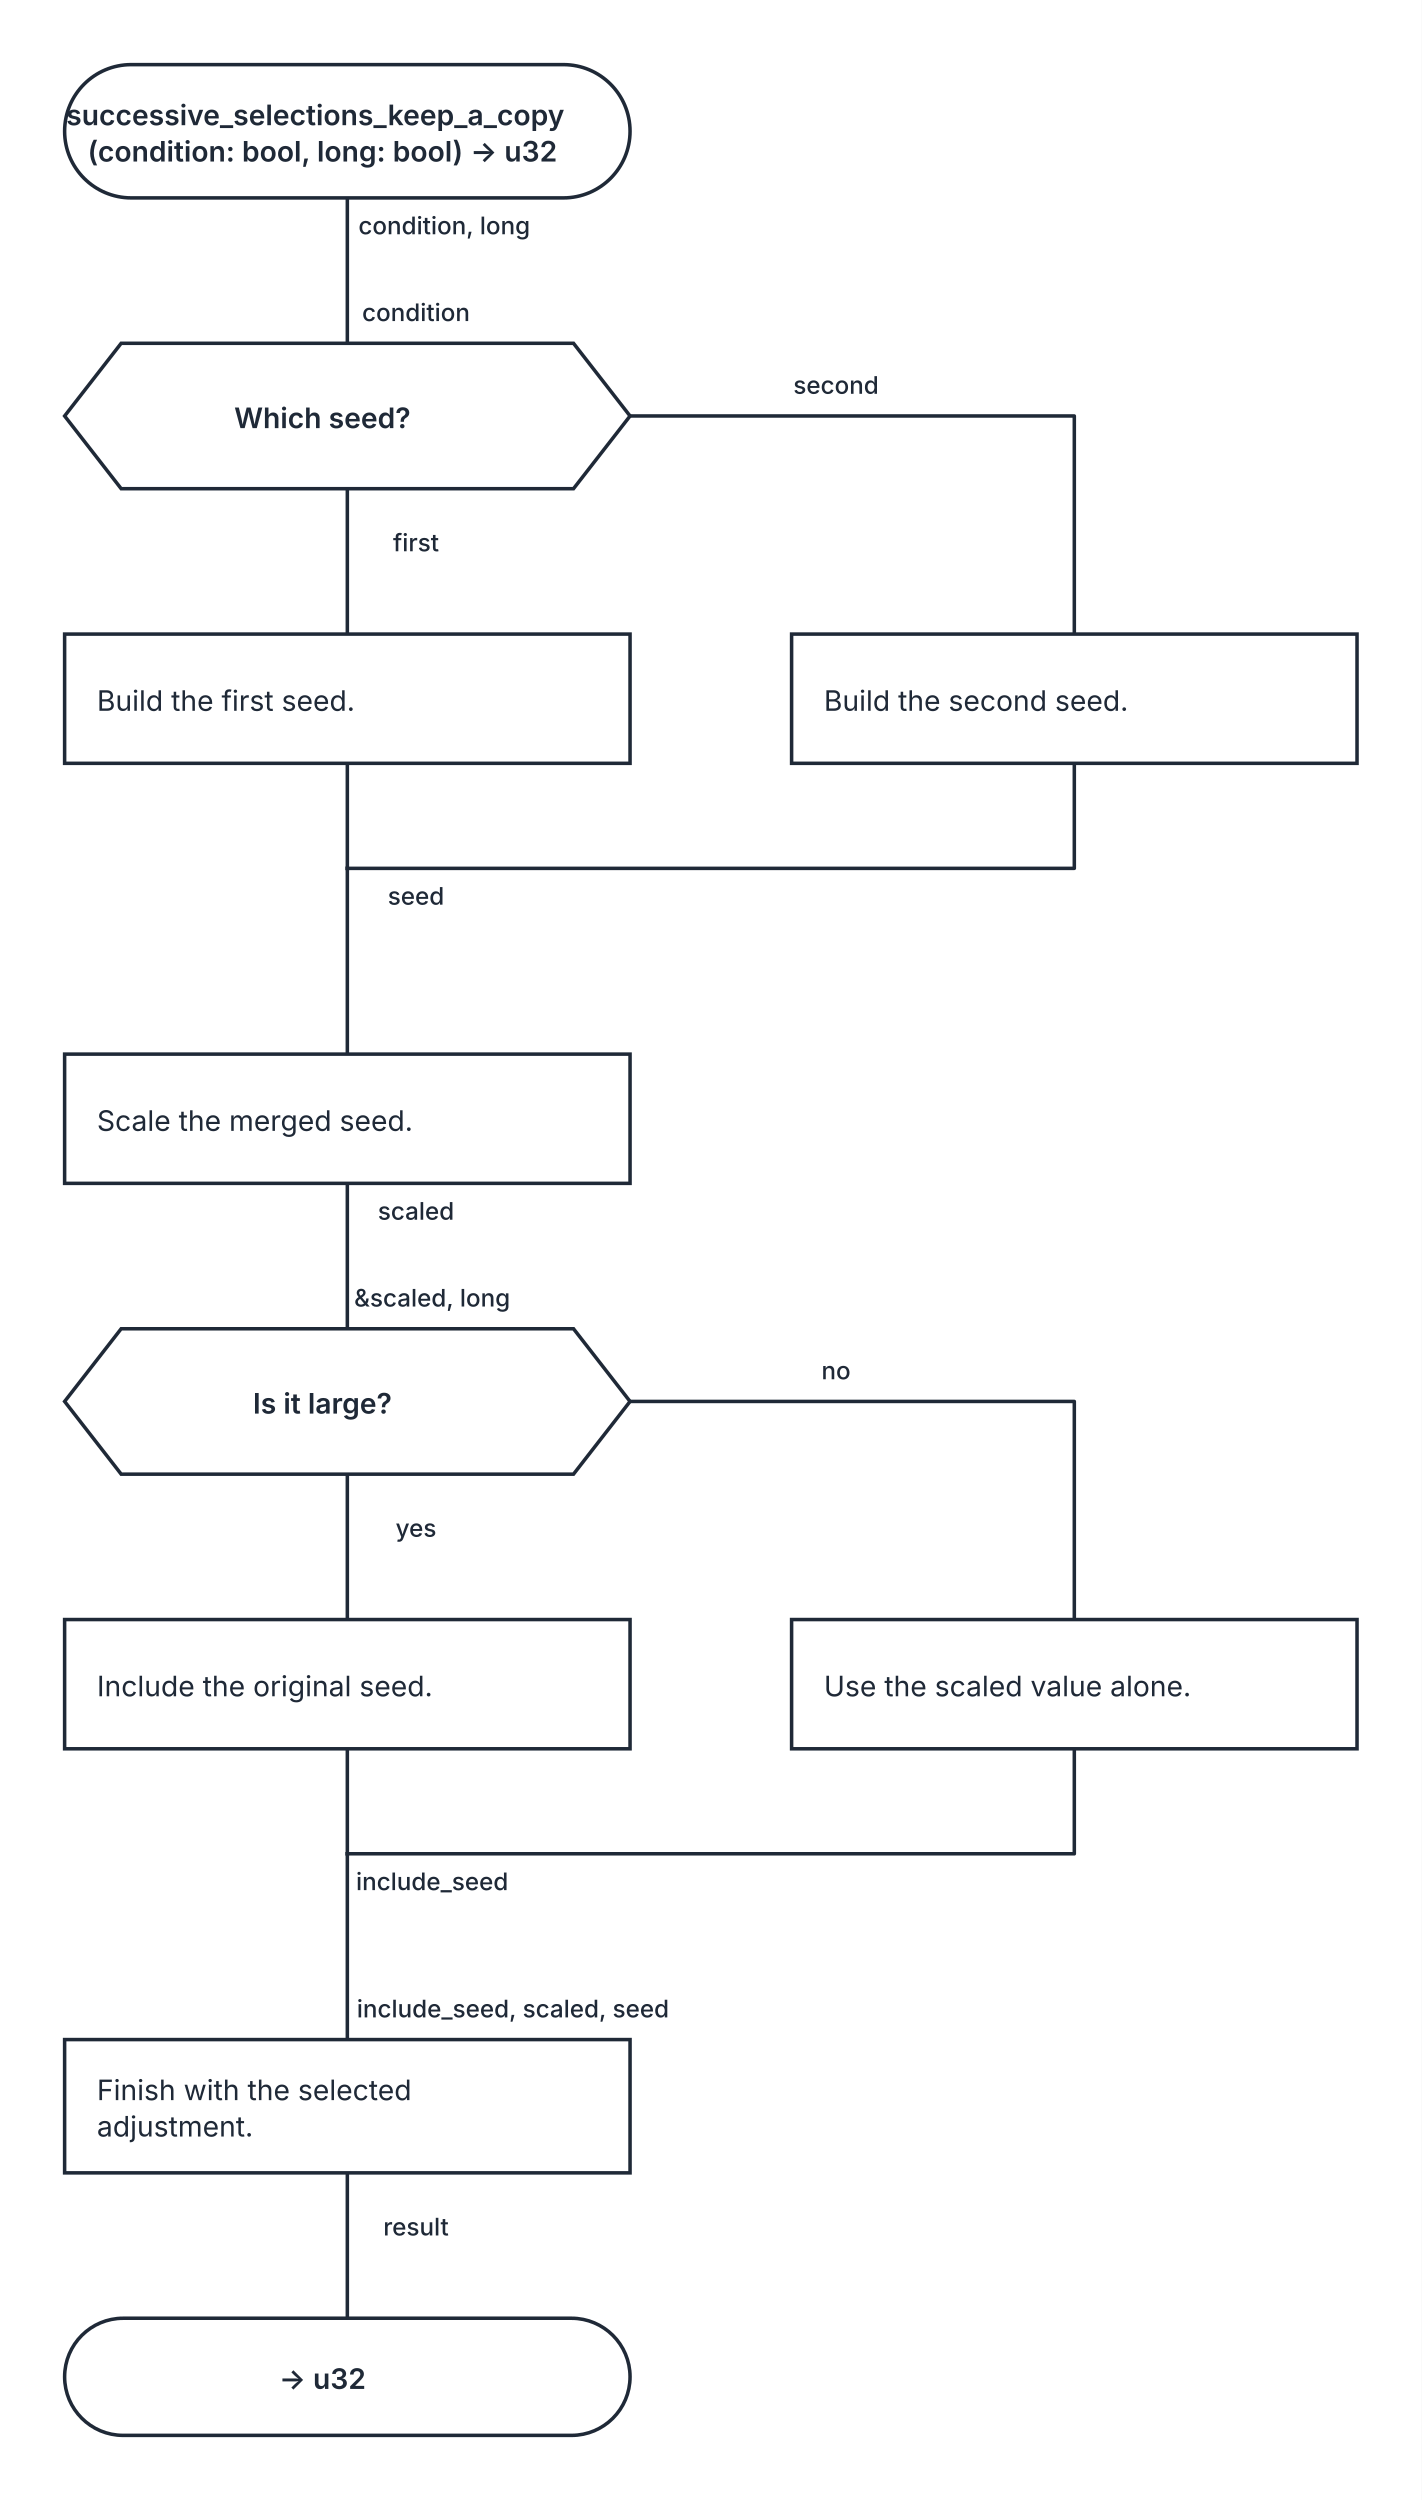
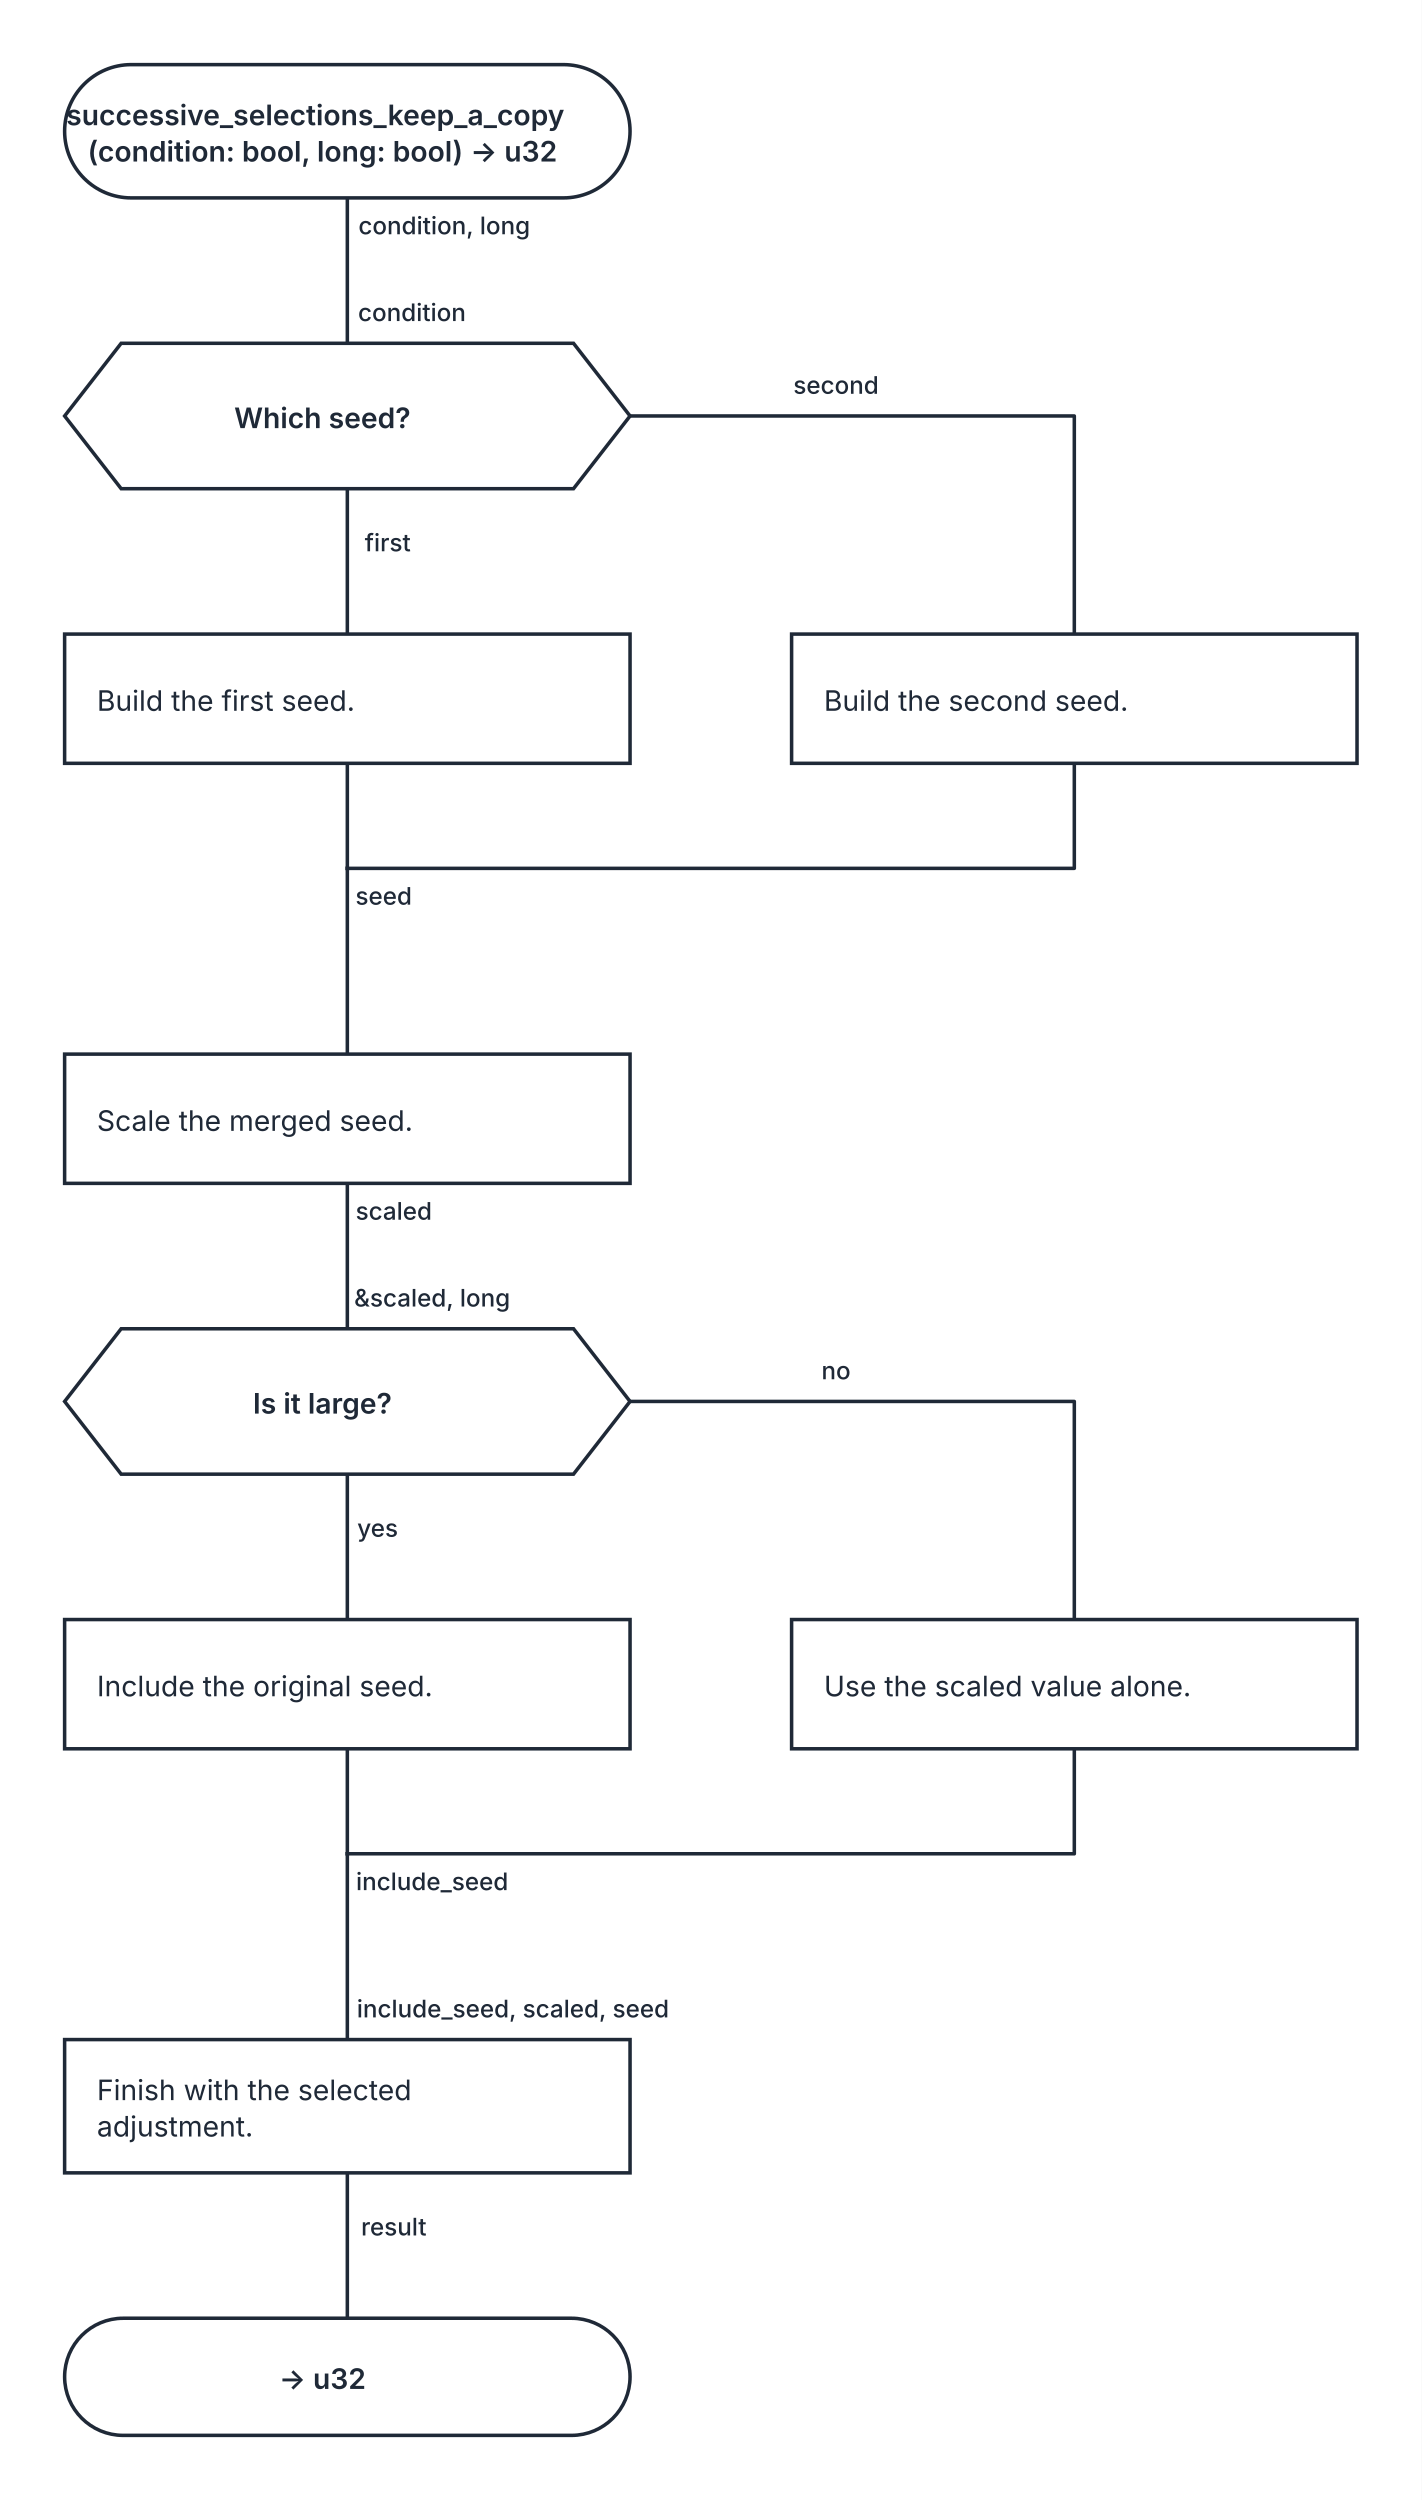
<svg xmlns="http://www.w3.org/2000/svg" width="704" height="1238" viewBox="0 0 704 1238" role="img" aria-labelledby="kaalang-title" aria-describedby="kaalang-description">
  <defs>
    <style>
      svg { color: #1f2937; font-family: Inter, ui-sans-serif, system-ui, -apple-system, BlinkMacSystemFont, "Segoe UI", sans-serif; text-rendering: optimizeLegibility; }
      .connection { fill: none; stroke: currentColor; stroke-width: 1.75; stroke-linecap: square; stroke-linejoin: round; }
      .connection-label { fill: currentColor; font-size: 12px; font-weight: 500; paint-order: stroke; stroke: #ffffff; stroke-width: 5px; stroke-linejoin: round; text-anchor: middle; }
      .node-shape { fill: #ffffff; stroke: currentColor; stroke-width: 1.75; }
      .label { fill: currentColor; font-size: 14px; text-anchor: middle; }
      .start .label, .question .label, .select .label, .case .label, .end .label { font-weight: 600; }
      .action .label { font-weight: 400; text-anchor: start; }
    </style>
  </defs>
  <rect width="100%" height="100%" fill="#ffffff" />
  <g class="connections">
    <path class="connection" d="M 172 98 L 172 170" />
    <path class="connection" d="M 172 242 L 172 314" />
    <path class="connection" d="M 312 206 L 532 206 L 532 314" />
    <path class="connection" d="M 172 378 L 172 430" />
    <path class="connection" d="M 532 378 L 532 430 L 172 430" />
    <path class="connection" d="M 172 586 L 172 658" />
    <path class="connection" d="M 172 730 L 172 802" />
    <path class="connection" d="M 312 694 L 532 694 L 532 802" />
    <path class="connection" d="M 172 866 L 172 918" />
    <path class="connection" d="M 532 866 L 532 918 L 172 918" />
    <path class="connection" d="M 172 1076 L 172 1148" />
    <path class="connection" d="M 172 430 L 172 522" />
    <path class="connection" d="M 172 918 L 172 1010" />
-     <text class="connection-label" x="214" y="448" xml:space="preserve">
-       <tspan x="214" dy="0">seed</tspan>
+     <text class="connection-label" x="198" y="448" xml:space="preserve">
+       <tspan x="198" dy="0">seed</tspan>
    </text>
    <text class="connection-label" x="222" y="936" xml:space="preserve">
      <tspan x="222" dy="0">include_seed</tspan>
    </text>
-     <text class="connection-label" x="214" y="273" xml:space="preserve">
-       <tspan x="214" dy="0">first</tspan>
+     <text class="connection-label" x="200" y="273" xml:space="preserve">
+       <tspan x="200" dy="0">first</tspan>
    </text>
    <text class="connection-label" x="422" y="195" xml:space="preserve">
      <tspan x="422" dy="0">second</tspan>
    </text>
-     <text class="connection-label" x="214" y="761" xml:space="preserve">
-       <tspan x="214" dy="0">yes</tspan>
+     <text class="connection-label" x="195" y="761" xml:space="preserve">
+       <tspan x="195" dy="0">yes</tspan>
    </text>
    <text class="connection-label" x="422" y="683" xml:space="preserve">
      <tspan x="422" dy="0">no</tspan>
    </text>
-     <text class="connection-label" x="214" y="1107" xml:space="preserve">
-       <tspan x="214" dy="0">result</tspan>
+     <text class="connection-label" x="203" y="1107" xml:space="preserve">
+       <tspan x="203" dy="0">result</tspan>
    </text>
    <text class="connection-label" x="228" y="116" xml:space="preserve">
      <tspan x="228" dy="0">condition, long</tspan>
    </text>
-     <text class="connection-label" x="214" y="604" xml:space="preserve">
-       <tspan x="214" dy="0">scaled</tspan>
+     <text class="connection-label" x="203" y="604" xml:space="preserve">
+       <tspan x="203" dy="0">scaled</tspan>
    </text>
-     <text class="connection-label" x="214" y="159" xml:space="preserve">
-       <tspan x="214" dy="0">condition</tspan>
+     <text class="connection-label" x="212" y="159" xml:space="preserve">
+       <tspan x="212" dy="0">condition</tspan>
    </text>
    <text class="connection-label" x="222" y="647" xml:space="preserve">
      <tspan x="222" dy="0">&amp;scaled, long</tspan>
    </text>
    <text class="connection-label" x="262" y="999" xml:space="preserve">
      <tspan x="262" dy="0">include_seed, scaled, seed</tspan>
    </text>
  </g>
  <g class="nodes">
    <g class="node start" transform="translate(172 65)">
      <rect class="node-shape" x="-140" y="-33" width="280" height="66" rx="33" />
      <text class="label" y="-3" xml:space="preserve">
        <tspan x="0" dy="0">successive_selections_keep_a_copy</tspan>
        <tspan x="0" dy="18">(condition: bool, long: bool) -&gt; u32</tspan>
      </text>
    </g>
    <g class="node question" transform="translate(172 206)">
      <polygon class="node-shape" points="-112,-36 112,-36 140,0 112,36 -112,36 -140,0" />
      <text class="label" y="6" xml:space="preserve">
        <tspan x="0" dy="0">Which seed?</tspan>
      </text>
    </g>
    <g class="node action" transform="translate(172 346)">
      <rect class="node-shape" x="-140" y="-32" width="280" height="64" />
      <text class="label" y="6" xml:space="preserve">
        <tspan x="-124" dy="0">Build the first seed.</tspan>
      </text>
    </g>
    <g class="node action" transform="translate(532 346)">
      <rect class="node-shape" x="-140" y="-32" width="280" height="64" />
      <text class="label" y="6" xml:space="preserve">
        <tspan x="-124" dy="0">Build the second seed.</tspan>
      </text>
    </g>
    <g class="node action" transform="translate(172 554)">
      <rect class="node-shape" x="-140" y="-32" width="280" height="64" />
      <text class="label" y="6" xml:space="preserve">
        <tspan x="-124" dy="0">Scale the merged seed.</tspan>
      </text>
    </g>
    <g class="node question" transform="translate(172 694)">
      <polygon class="node-shape" points="-112,-36 112,-36 140,0 112,36 -112,36 -140,0" />
      <text class="label" y="6" xml:space="preserve">
        <tspan x="0" dy="0">Is it large?</tspan>
      </text>
    </g>
    <g class="node action" transform="translate(172 834)">
      <rect class="node-shape" x="-140" y="-32" width="280" height="64" />
      <text class="label" y="6" xml:space="preserve">
        <tspan x="-124" dy="0">Include the original seed.</tspan>
      </text>
    </g>
    <g class="node action" transform="translate(532 834)">
      <rect class="node-shape" x="-140" y="-32" width="280" height="64" />
      <text class="label" y="6" xml:space="preserve">
        <tspan x="-124" dy="0">Use the scaled value alone.</tspan>
      </text>
    </g>
    <g class="node action" transform="translate(172 1043)">
      <rect class="node-shape" x="-140" y="-33" width="280" height="66" />
      <text class="label" y="-3" xml:space="preserve">
        <tspan x="-124" dy="0">Finish with the selected </tspan>
        <tspan x="-124" dy="18">adjustment.</tspan>
      </text>
    </g>
    <g class="node end" transform="translate(172 1177)">
      <rect class="node-shape" x="-140" y="-29" width="280" height="58" rx="29" />
      <text class="label" y="6" xml:space="preserve">
        <tspan x="0" dy="0">-&gt; u32</tspan>
      </text>
    </g>
  </g>
</svg>
